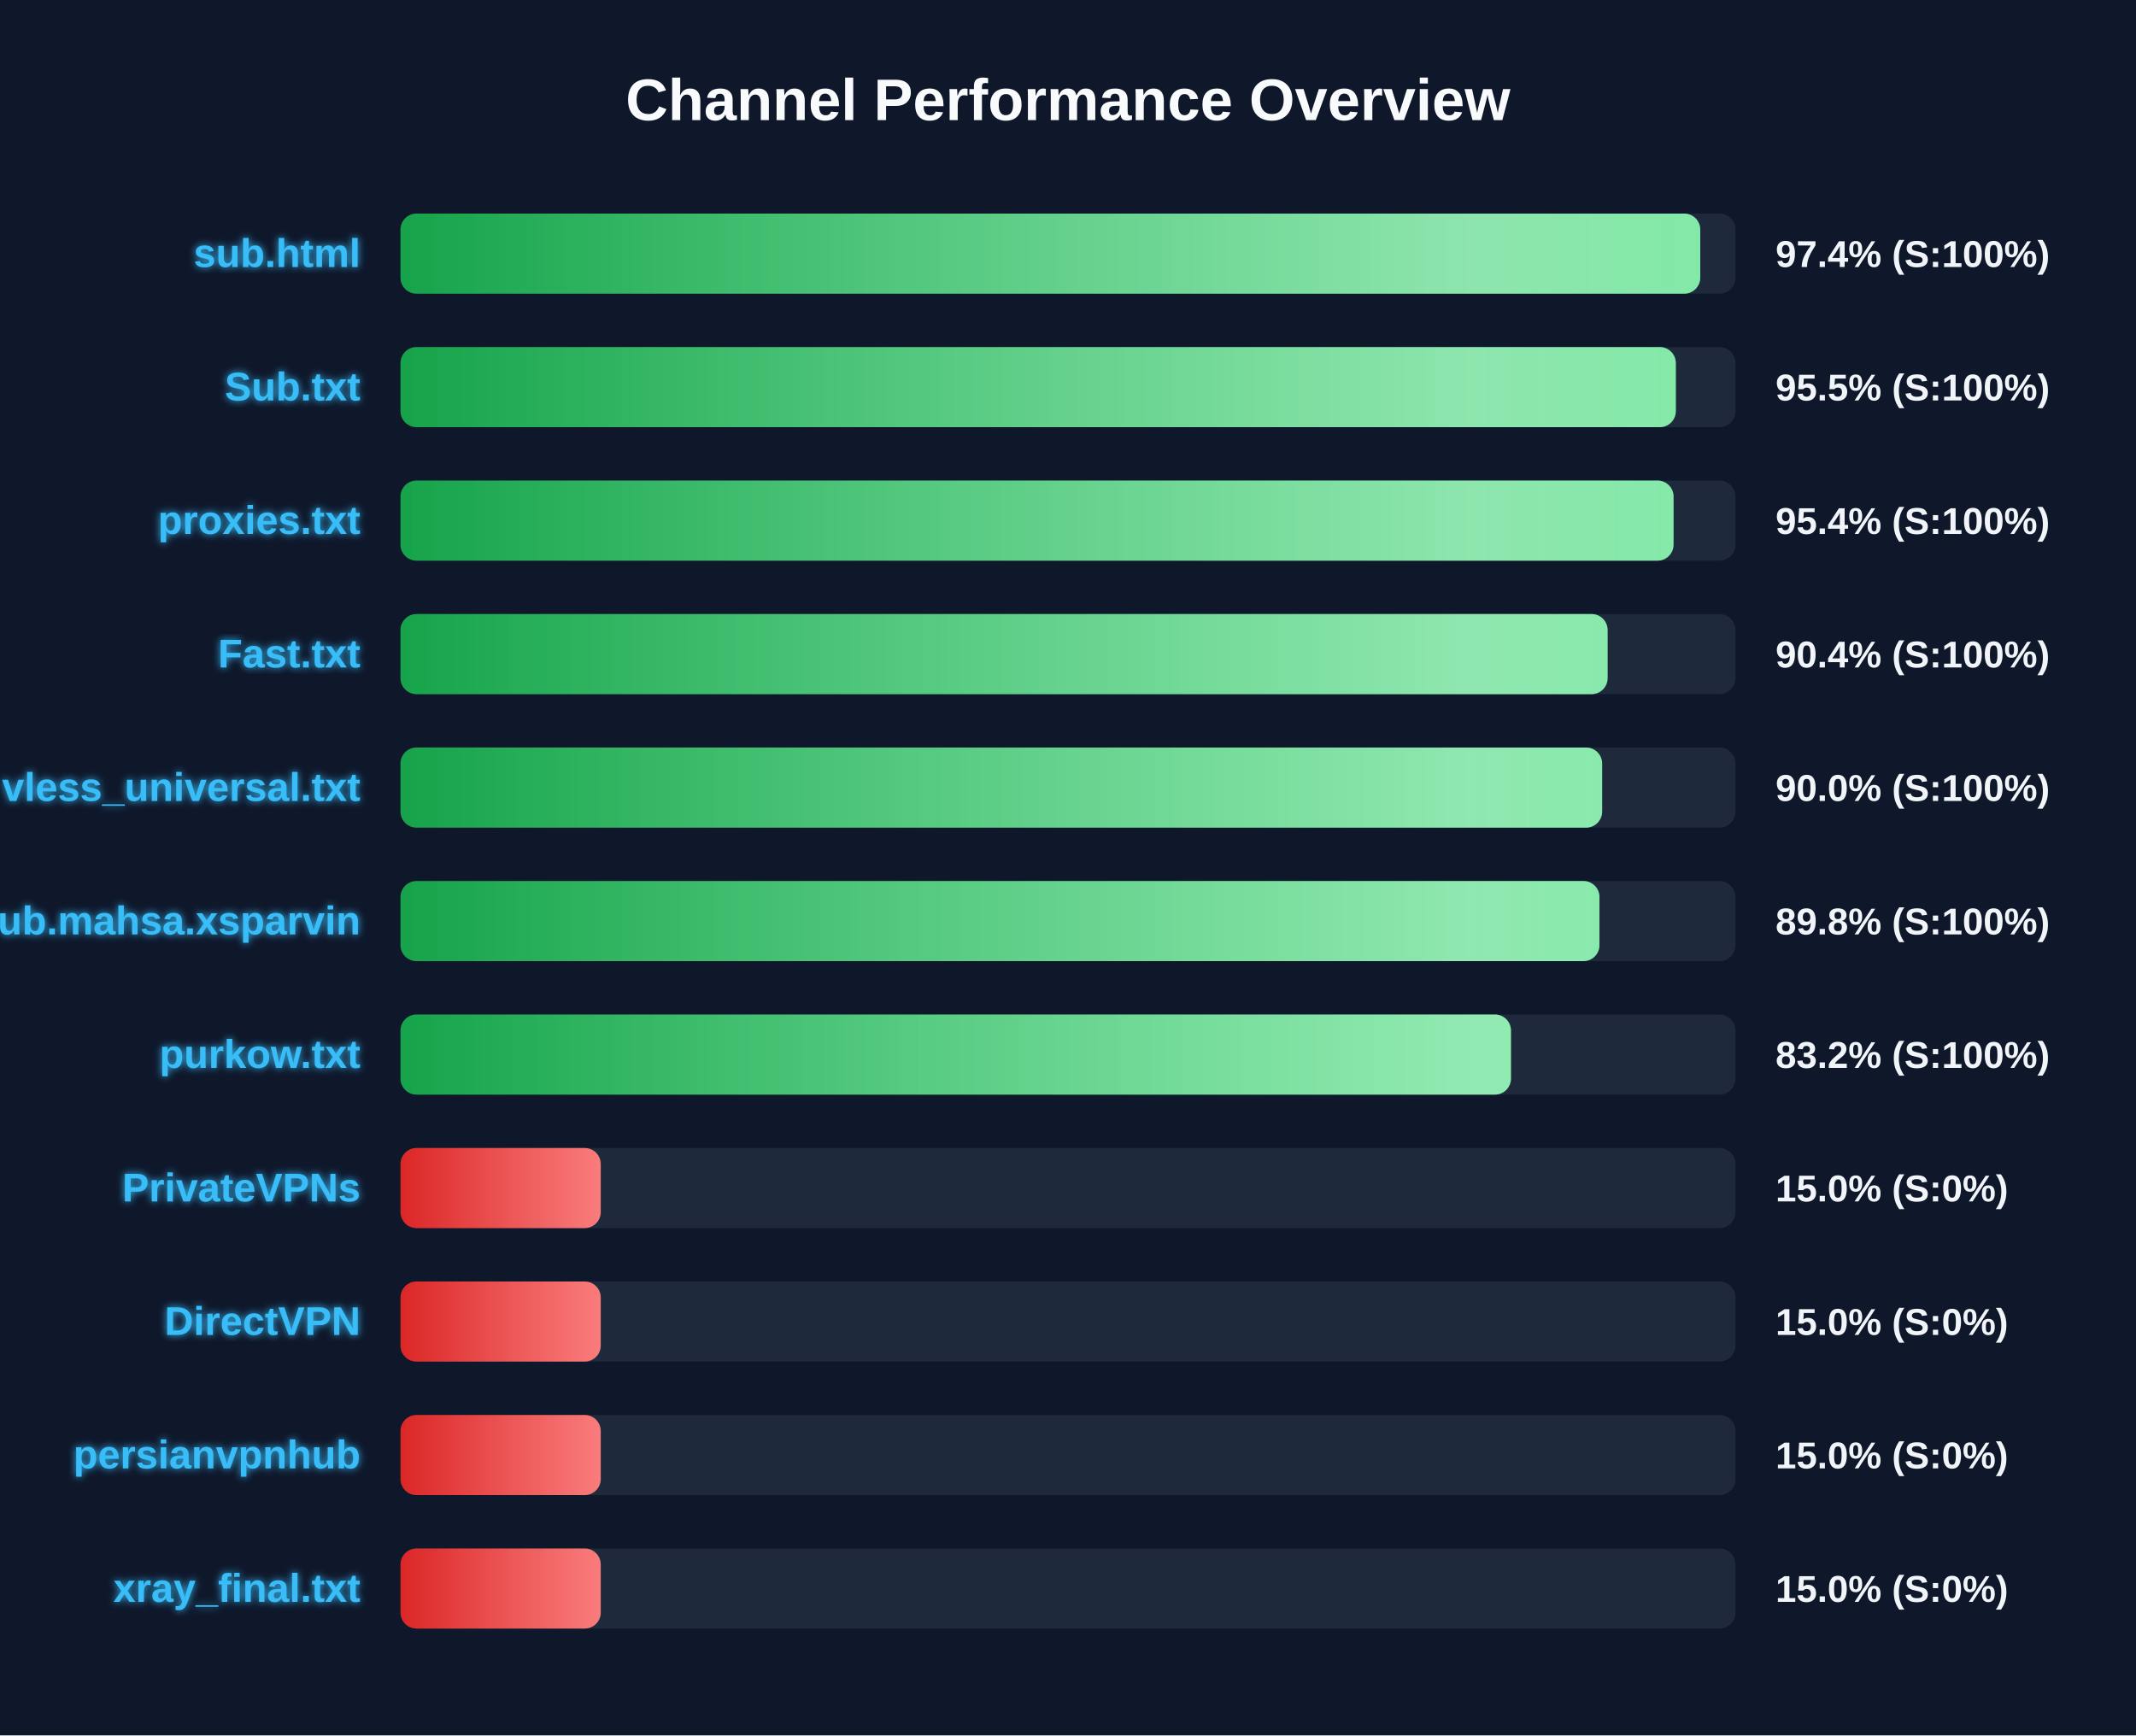
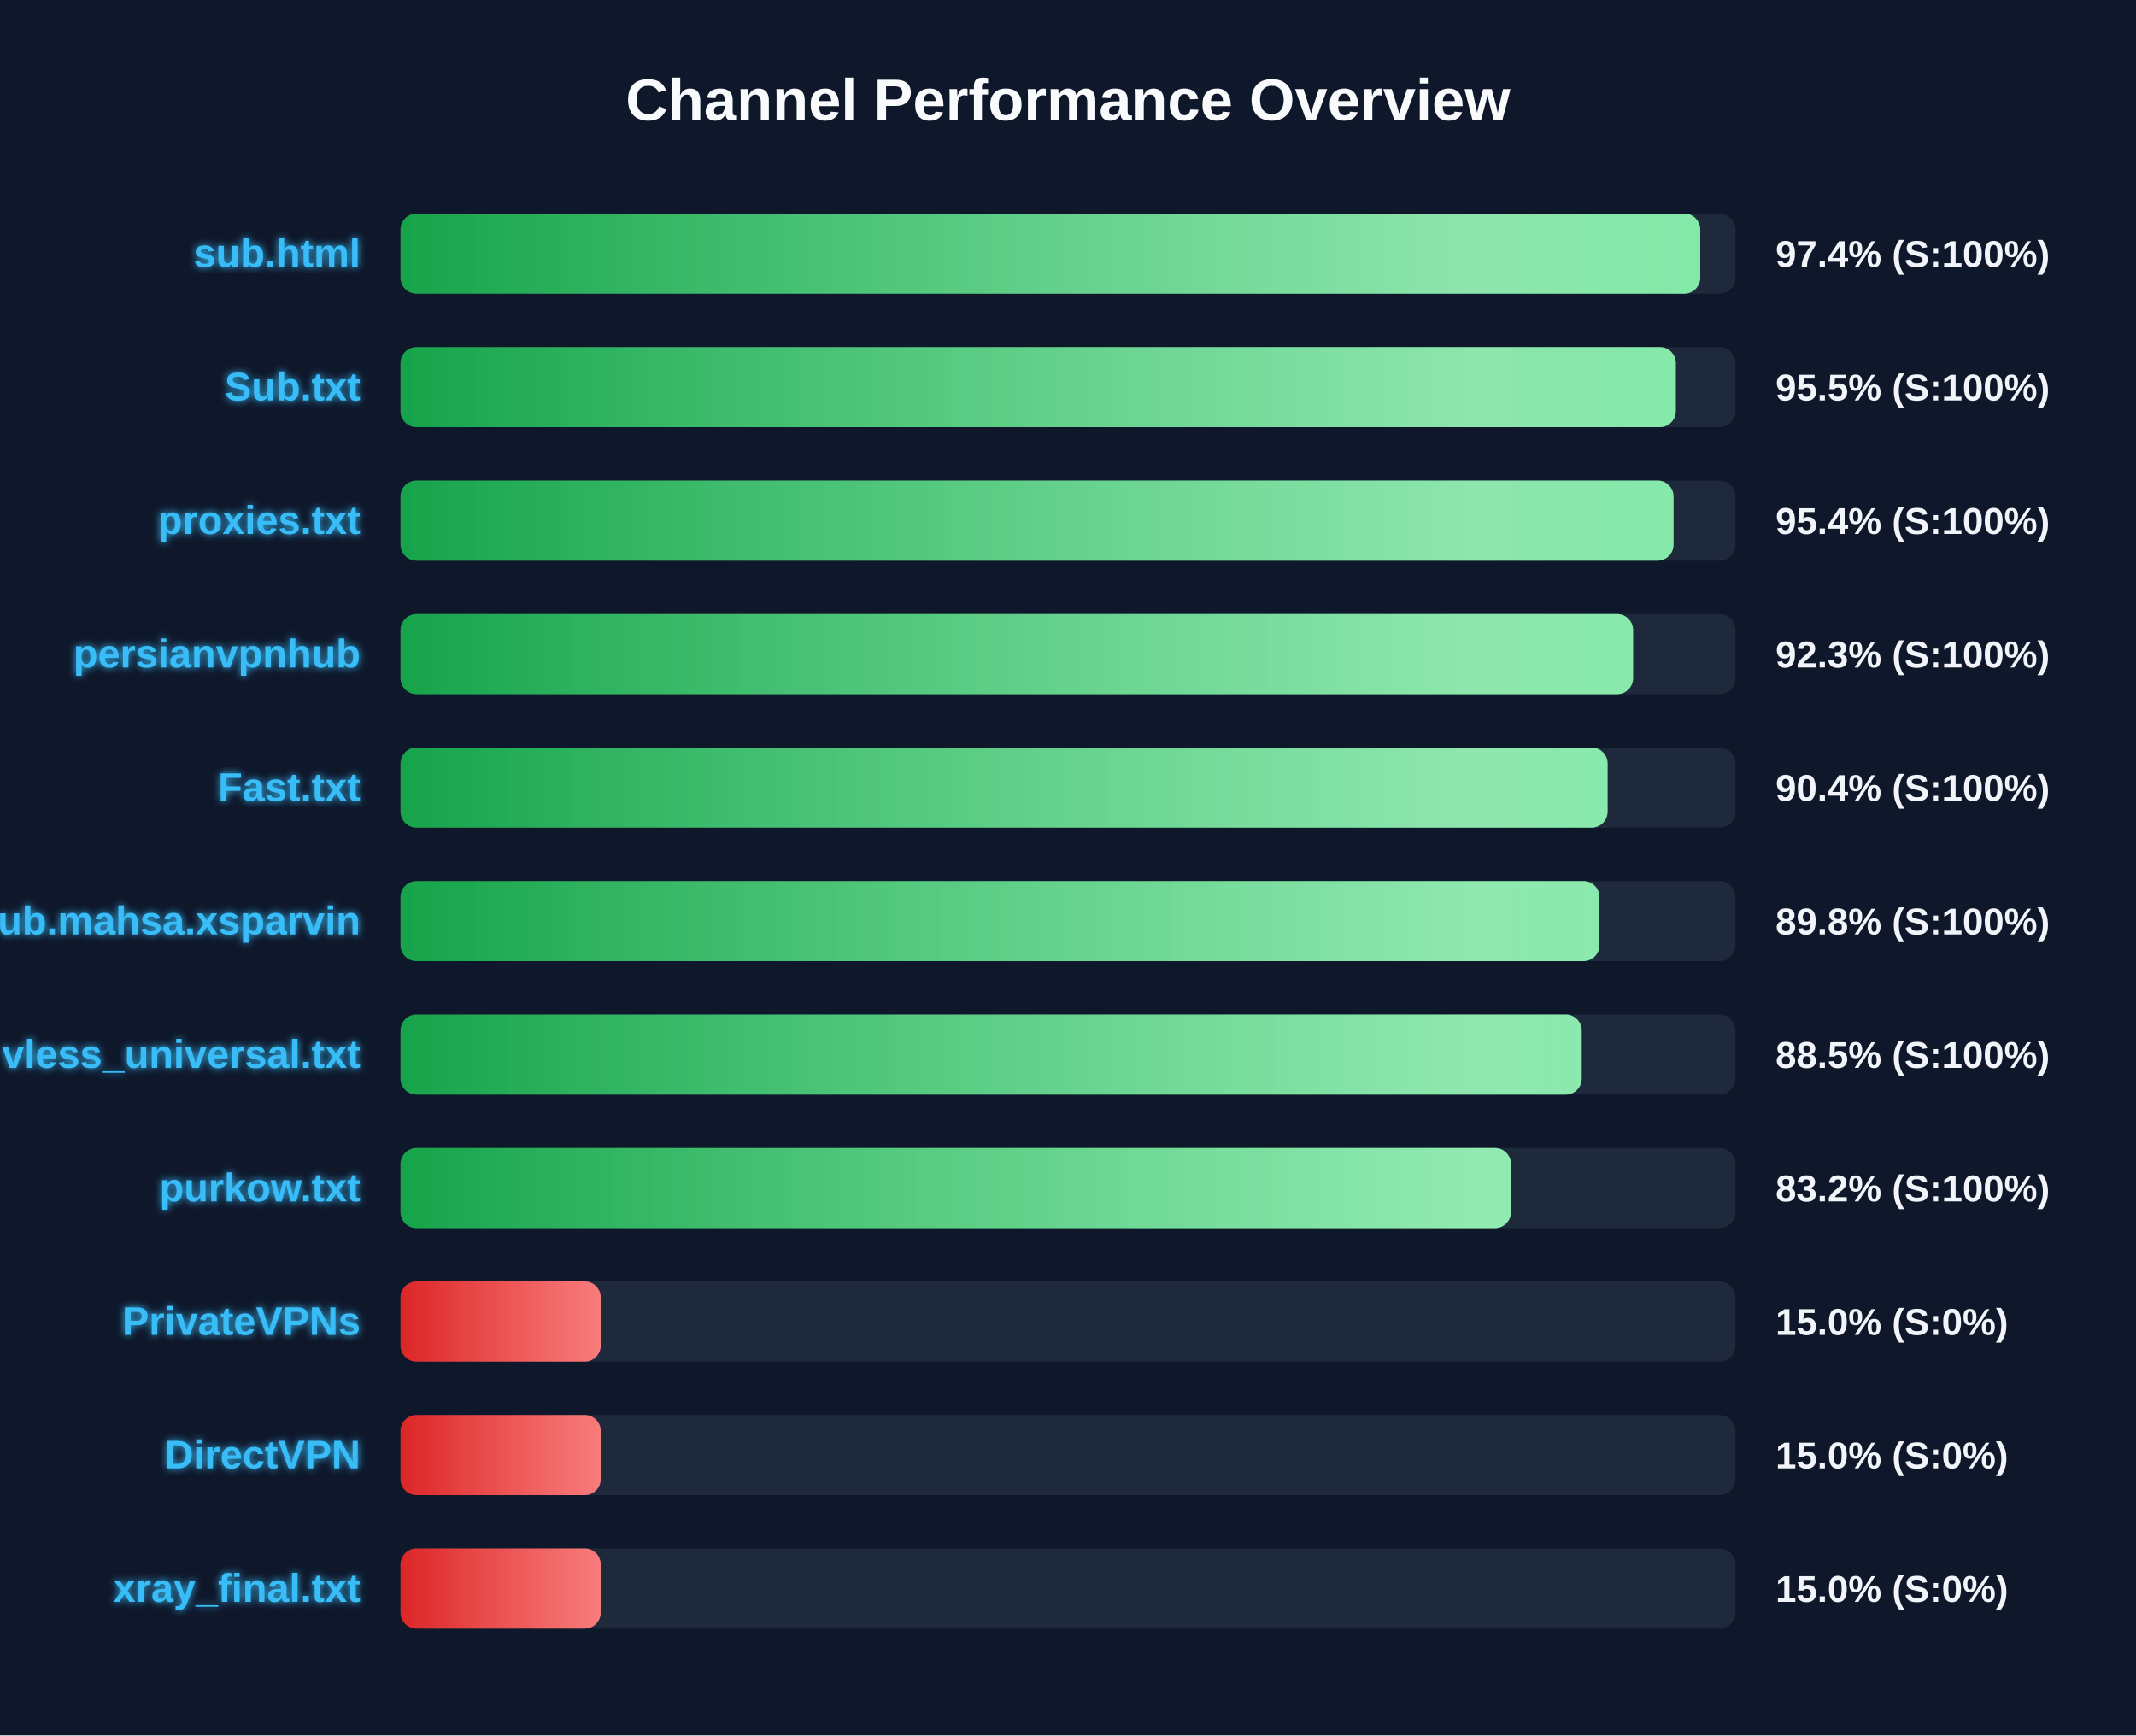
<svg xmlns="http://www.w3.org/2000/svg" width="800" height="650" version="1.1">
  <defs>
    <linearGradient id="grad-green" x1="0%" y1="0%" x2="100%" y2="0%">
      <stop offset="0%" stop-color="#16a34a" />
      <stop offset="100%" stop-color="#4ade80" />
    </linearGradient>
    <linearGradient id="grad-yellow" x1="0%" y1="0%" x2="100%" y2="0%">
      <stop offset="0%" stop-color="#ca8a04" />
      <stop offset="100%" stop-color="#fde047" />
    </linearGradient>
    <linearGradient id="grad-red" x1="0%" y1="0%" x2="100%" y2="0%">
      <stop offset="0%" stop-color="#dc2626" />
      <stop offset="100%" stop-color="#f87171" />
    </linearGradient>
    <linearGradient id="shimmer" x1="0%" y1="0%" x2="100%" y2="0%">
      <stop offset="0%" stop-color="rgba(255,255,255,0)" />
      <stop offset="50%" stop-color="rgba(255,255,255,0.4)" />
      <stop offset="100%" stop-color="rgba(255,255,255,0)" />
    </linearGradient>
    <filter id="glow" x="-20%" y="-20%" width="140%" height="140%">
      <feGaussianBlur stdDeviation="1.5" result="blur" />
      <feComposite in="SourceGraphic" in2="blur" operator="over" />
    </filter>
  </defs>
  <style>
        .bg-rect { fill: #0f172a; }
        .title { font: bold 22px 'Segoe UI', Arial, sans-serif; fill: #f8fafc; }
        .row { font: bold 15px 'Segoe UI', Arial, sans-serif; fill: #38bdf8; filter: url(#glow); }
        .score { font: bold 14px 'Segoe UI', Arial, sans-serif; fill: #f1f5f9; }
        @keyframes shimmer-anim {
            0% { transform: translateX(-100%); }
            100% { transform: translateX(200%); }
        }
        .shimmer-rect {
            animation: shimmer-anim 2.5s infinite linear;
        }
    </style>
  <rect width="100%" height="100%" class="bg-rect" />
  <text x="400" y="45" text-anchor="middle" class="title">Channel Performance Overview</text>
  <rect x="150" y="80" width="500" height="30" fill="#1e293b" rx="6" />
  <clipPath id="clip-0">
    <rect x="150" y="80" width="486.8" height="30" rx="6" />
  </clipPath>
  <rect x="150" y="80" width="486.8" height="30" fill="url(#grad-green)" rx="6" />
  <g clip-path="url(#clip-0)">
    <rect x="150" y="80" width="100%" height="30" fill="url(#shimmer)" class="shimmer-rect" />
  </g>
  <text x="135" y="100" text-anchor="end" class="row">sub.html</text>
  <text x="665" y="100" text-anchor="start" class="score">97.4% (S:100%)</text>
  <rect x="150" y="130" width="500" height="30" fill="#1e293b" rx="6" />
  <clipPath id="clip-1">
    <rect x="150" y="130" width="477.65" height="30" rx="6" />
  </clipPath>
  <rect x="150" y="130" width="477.65" height="30" fill="url(#grad-green)" rx="6" />
  <g clip-path="url(#clip-1)">
    <rect x="150" y="130" width="100%" height="30" fill="url(#shimmer)" class="shimmer-rect" />
  </g>
  <text x="135" y="150" text-anchor="end" class="row">Sub.txt</text>
  <text x="665" y="150" text-anchor="start" class="score">95.5% (S:100%)</text>
  <rect x="150" y="180" width="500" height="30" fill="#1e293b" rx="6" />
  <clipPath id="clip-2">
    <rect x="150" y="180" width="476.8" height="30" rx="6" />
  </clipPath>
  <rect x="150" y="180" width="476.8" height="30" fill="url(#grad-green)" rx="6" />
  <g clip-path="url(#clip-2)">
    <rect x="150" y="180" width="100%" height="30" fill="url(#shimmer)" class="shimmer-rect" />
  </g>
  <text x="135" y="200" text-anchor="end" class="row">proxies.txt</text>
  <text x="665" y="200" text-anchor="start" class="score">95.4% (S:100%)</text>
  <rect x="150" y="230" width="500" height="30" fill="#1e293b" rx="6" />
  <clipPath id="clip-3">
-     <rect x="150" y="230" width="452.1" height="30" rx="6" />
+     <rect x="150" y="230" width="461.65" height="30" rx="6" />
  </clipPath>
-   <rect x="150" y="230" width="452.1" height="30" fill="url(#grad-green)" rx="6" />
+   <rect x="150" y="230" width="461.65" height="30" fill="url(#grad-green)" rx="6" />
  <g clip-path="url(#clip-3)">
    <rect x="150" y="230" width="100%" height="30" fill="url(#shimmer)" class="shimmer-rect" />
  </g>
-   <text x="135" y="250" text-anchor="end" class="row">Fast.txt</text>
-   <text x="665" y="250" text-anchor="start" class="score">90.4% (S:100%)</text>
+   <text x="135" y="250" text-anchor="end" class="row">persianvpnhub</text>
+   <text x="665" y="250" text-anchor="start" class="score">92.3% (S:100%)</text>
  <rect x="150" y="280" width="500" height="30" fill="#1e293b" rx="6" />
  <clipPath id="clip-4">
-     <rect x="150" y="280" width="450.05" height="30" rx="6" />
+     <rect x="150" y="280" width="452.1" height="30" rx="6" />
  </clipPath>
-   <rect x="150" y="280" width="450.05" height="30" fill="url(#grad-green)" rx="6" />
+   <rect x="150" y="280" width="452.1" height="30" fill="url(#grad-green)" rx="6" />
  <g clip-path="url(#clip-4)">
    <rect x="150" y="280" width="100%" height="30" fill="url(#shimmer)" class="shimmer-rect" />
  </g>
-   <text x="135" y="300" text-anchor="end" class="row">vless_universal.txt</text>
-   <text x="665" y="300" text-anchor="start" class="score">90.0% (S:100%)</text>
+   <text x="135" y="300" text-anchor="end" class="row">Fast.txt</text>
+   <text x="665" y="300" text-anchor="start" class="score">90.4% (S:100%)</text>
  <rect x="150" y="330" width="500" height="30" fill="#1e293b" rx="6" />
  <clipPath id="clip-5">
    <rect x="150" y="330" width="449.05" height="30" rx="6" />
  </clipPath>
  <rect x="150" y="330" width="449.05" height="30" fill="url(#grad-green)" rx="6" />
  <g clip-path="url(#clip-5)">
    <rect x="150" y="330" width="100%" height="30" fill="url(#shimmer)" class="shimmer-rect" />
  </g>
  <text x="135" y="350" text-anchor="end" class="row">Sub.mahsa.xsparvin</text>
  <text x="665" y="350" text-anchor="start" class="score">89.8% (S:100%)</text>
  <rect x="150" y="380" width="500" height="30" fill="#1e293b" rx="6" />
  <clipPath id="clip-6">
-     <rect x="150" y="380" width="415.9" height="30" rx="6" />
+     <rect x="150" y="380" width="442.4" height="30" rx="6" />
  </clipPath>
-   <rect x="150" y="380" width="415.9" height="30" fill="url(#grad-green)" rx="6" />
+   <rect x="150" y="380" width="442.4" height="30" fill="url(#grad-green)" rx="6" />
  <g clip-path="url(#clip-6)">
    <rect x="150" y="380" width="100%" height="30" fill="url(#shimmer)" class="shimmer-rect" />
  </g>
-   <text x="135" y="400" text-anchor="end" class="row">purkow.txt</text>
-   <text x="665" y="400" text-anchor="start" class="score">83.2% (S:100%)</text>
+   <text x="135" y="400" text-anchor="end" class="row">vless_universal.txt</text>
+   <text x="665" y="400" text-anchor="start" class="score">88.5% (S:100%)</text>
  <rect x="150" y="430" width="500" height="30" fill="#1e293b" rx="6" />
  <clipPath id="clip-7">
-     <rect x="150" y="430" width="75.0" height="30" rx="6" />
+     <rect x="150" y="430" width="415.9" height="30" rx="6" />
  </clipPath>
-   <rect x="150" y="430" width="75.0" height="30" fill="url(#grad-red)" rx="6" />
+   <rect x="150" y="430" width="415.9" height="30" fill="url(#grad-green)" rx="6" />
  <g clip-path="url(#clip-7)">
    <rect x="150" y="430" width="100%" height="30" fill="url(#shimmer)" class="shimmer-rect" />
  </g>
-   <text x="135" y="450" text-anchor="end" class="row">PrivateVPNs</text>
-   <text x="665" y="450" text-anchor="start" class="score">15.0% (S:0%)</text>
+   <text x="135" y="450" text-anchor="end" class="row">purkow.txt</text>
+   <text x="665" y="450" text-anchor="start" class="score">83.2% (S:100%)</text>
  <rect x="150" y="480" width="500" height="30" fill="#1e293b" rx="6" />
  <clipPath id="clip-8">
    <rect x="150" y="480" width="75.0" height="30" rx="6" />
  </clipPath>
  <rect x="150" y="480" width="75.0" height="30" fill="url(#grad-red)" rx="6" />
  <g clip-path="url(#clip-8)">
    <rect x="150" y="480" width="100%" height="30" fill="url(#shimmer)" class="shimmer-rect" />
  </g>
-   <text x="135" y="500" text-anchor="end" class="row">DirectVPN</text>
+   <text x="135" y="500" text-anchor="end" class="row">PrivateVPNs</text>
  <text x="665" y="500" text-anchor="start" class="score">15.0% (S:0%)</text>
  <rect x="150" y="530" width="500" height="30" fill="#1e293b" rx="6" />
  <clipPath id="clip-9">
    <rect x="150" y="530" width="75.0" height="30" rx="6" />
  </clipPath>
  <rect x="150" y="530" width="75.0" height="30" fill="url(#grad-red)" rx="6" />
  <g clip-path="url(#clip-9)">
    <rect x="150" y="530" width="100%" height="30" fill="url(#shimmer)" class="shimmer-rect" />
  </g>
-   <text x="135" y="550" text-anchor="end" class="row">persianvpnhub</text>
+   <text x="135" y="550" text-anchor="end" class="row">DirectVPN</text>
  <text x="665" y="550" text-anchor="start" class="score">15.0% (S:0%)</text>
  <rect x="150" y="580" width="500" height="30" fill="#1e293b" rx="6" />
  <clipPath id="clip-10">
    <rect x="150" y="580" width="75.0" height="30" rx="6" />
  </clipPath>
  <rect x="150" y="580" width="75.0" height="30" fill="url(#grad-red)" rx="6" />
  <g clip-path="url(#clip-10)">
    <rect x="150" y="580" width="100%" height="30" fill="url(#shimmer)" class="shimmer-rect" />
  </g>
  <text x="135" y="600" text-anchor="end" class="row">xray_final.txt</text>
  <text x="665" y="600" text-anchor="start" class="score">15.0% (S:0%)</text>
</svg>
